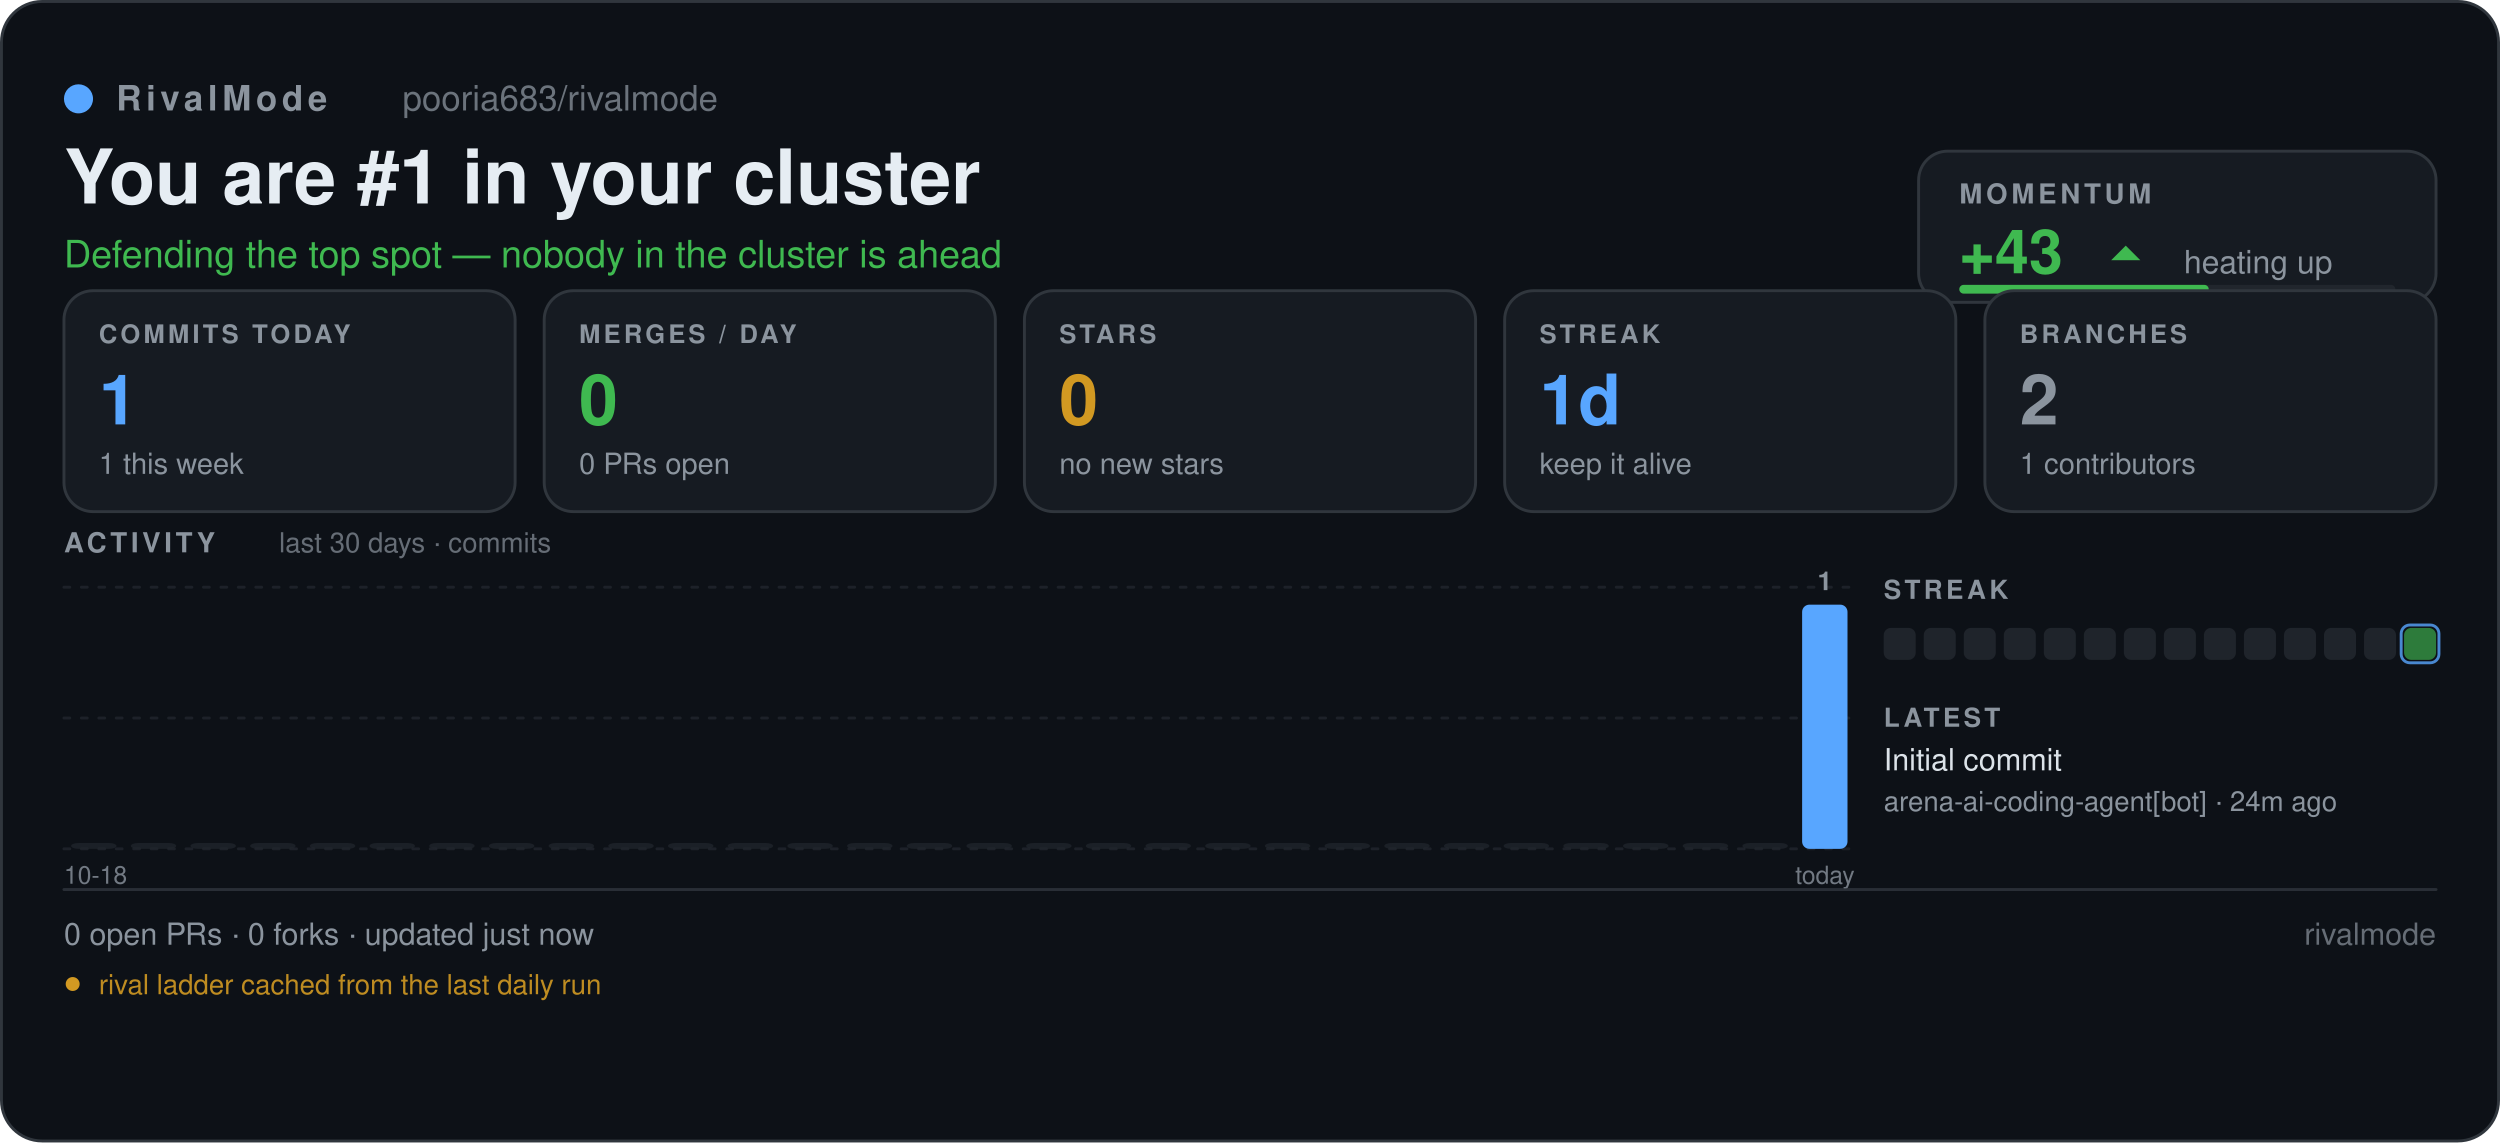
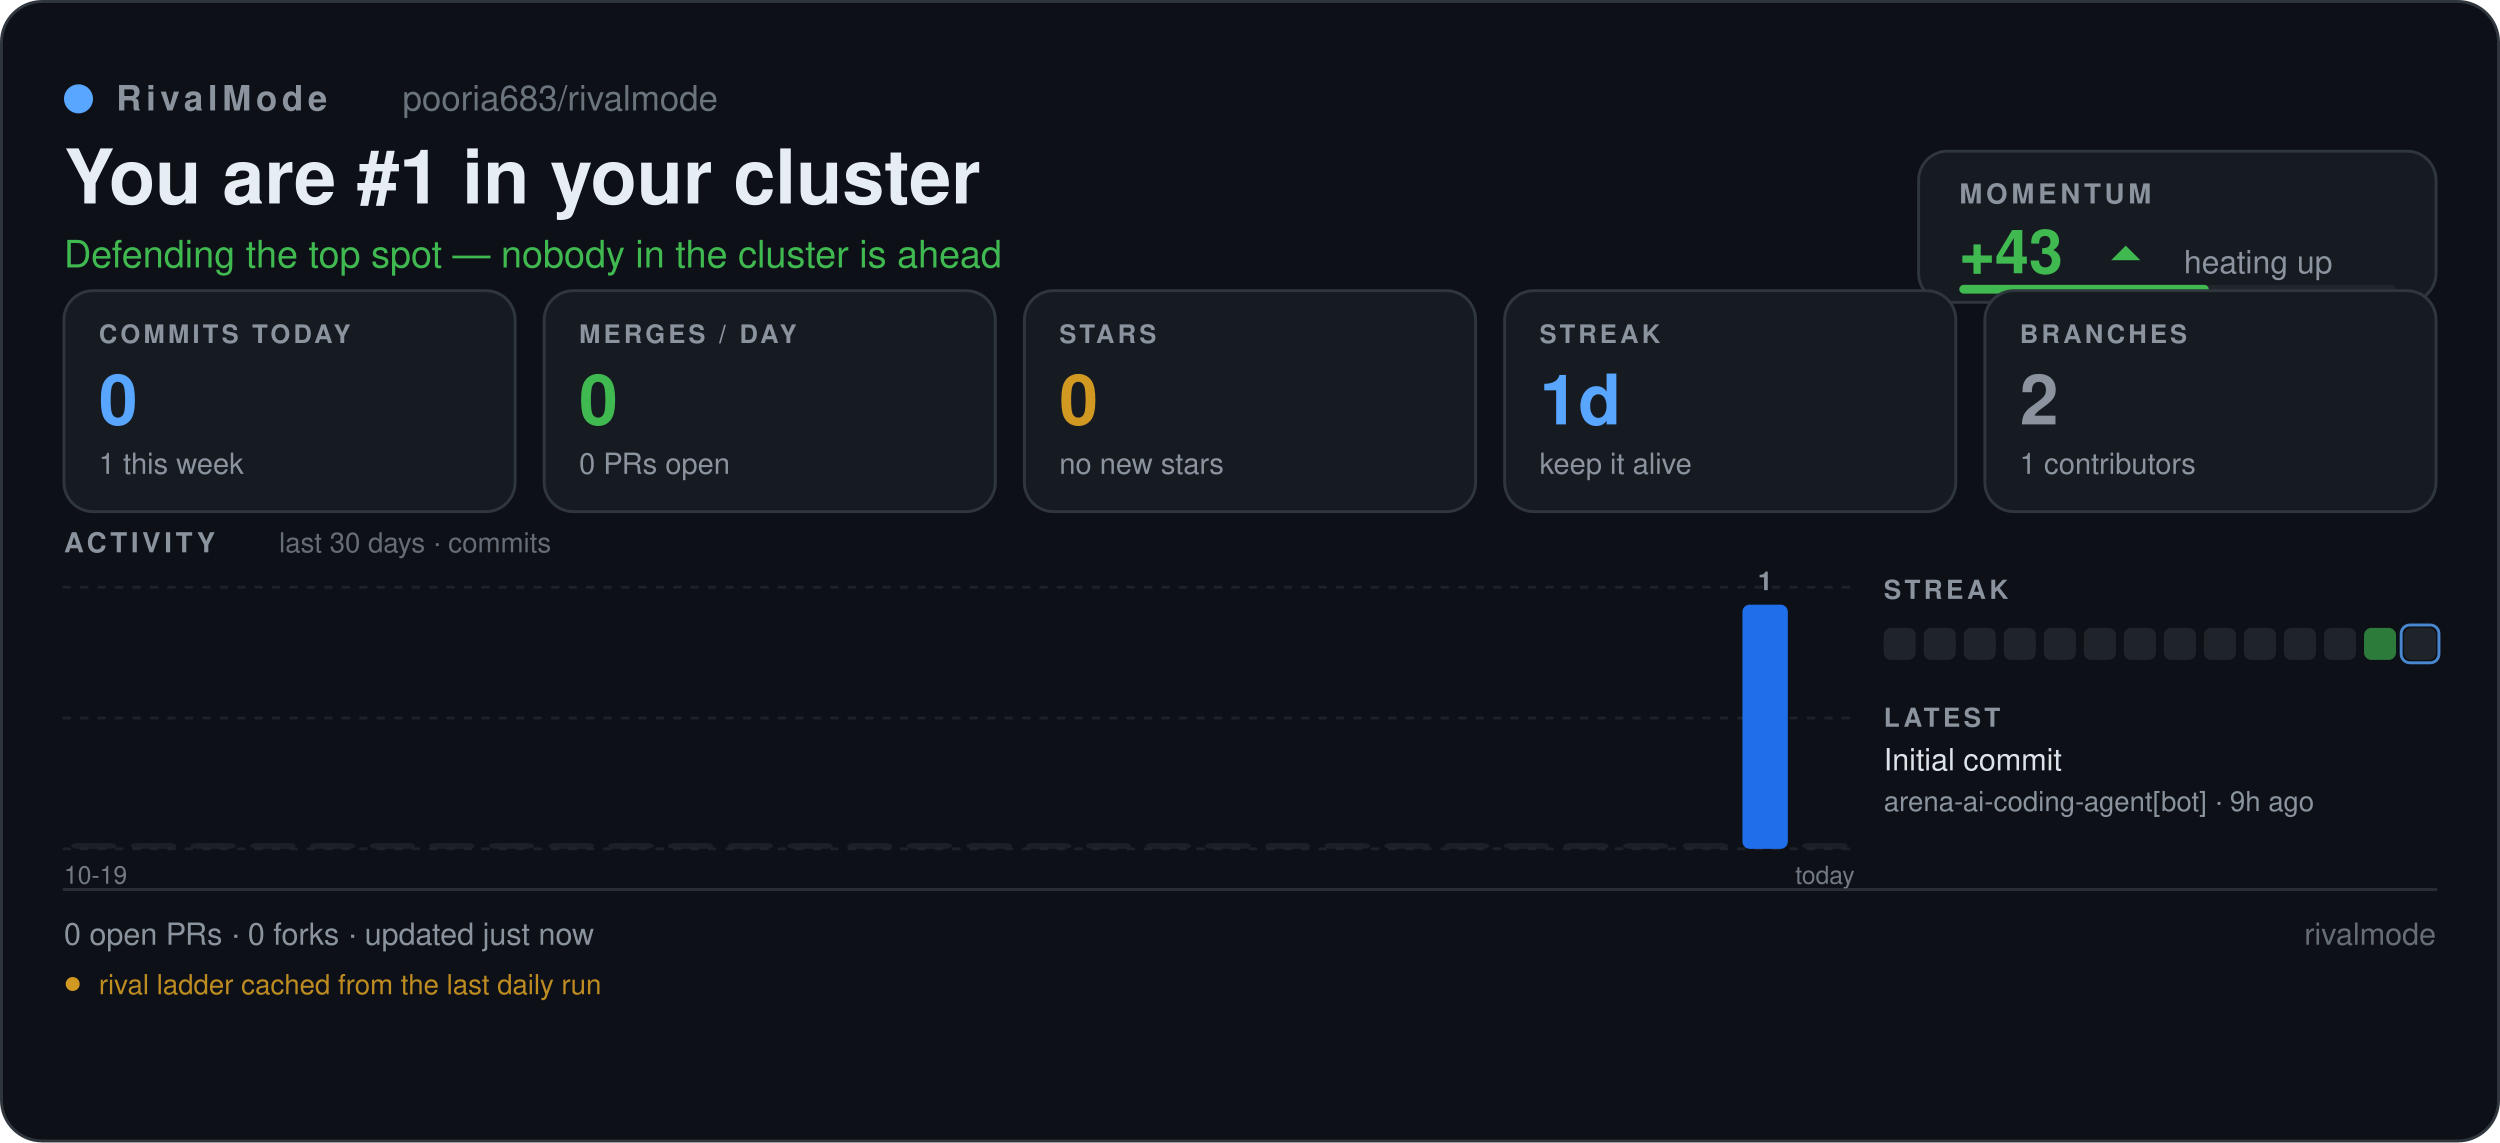
<svg xmlns="http://www.w3.org/2000/svg" width="860" height="393" viewBox="0 0 860 393" role="img" aria-label="pooria683/rivalmode — RivalMode scoreboard" font-family="'Segoe UI', -apple-system, BlinkMacSystemFont, 'Helvetica Neue', Helvetica, Arial, 'Noto Sans', sans-serif">
  <defs>
    <pattern id="sb-grid" width="16" height="16" patternUnits="userSpaceOnUse">
      <path d="M16 0 L0 0 0 16" fill="none" stroke="#8b949e" stroke-width="0.6" opacity="0.055" />
    </pattern>
    <linearGradient id="sb-accent" x1="0" y1="1" x2="1" y2="0">
      <stop offset="0" stop-color="#1f6feb" />
      <stop offset="1" stop-color="#58a6ff" />
    </linearGradient>
  </defs>
  <rect x="0.5" y="0.5" width="859" height="392" fill="#0d1117" rx="14" stroke="#30363d" stroke-width="1" />
  <rect x="0.5" y="0.5" width="859" height="392" fill="url(#rm-grid)" rx="14" />
  <circle cx="27" cy="34" r="5" fill="#58a6ff" />
  <text x="40" y="38" font-size="12" fill="#8b949e" font-family="'Segoe UI', -apple-system, BlinkMacSystemFont, 'Helvetica Neue', Helvetica, Arial, 'Noto Sans', sans-serif" font-weight="600" letter-spacing="1.6">RivalMode</text>
  <text x="138.46" y="38" font-size="12" fill="#8b949e" font-family="'Segoe UI', -apple-system, BlinkMacSystemFont, 'Helvetica Neue', Helvetica, Arial, 'Noto Sans', sans-serif" opacity="0.75">pooria683/rivalmode</text>
  <text x="22" y="70" font-size="26" fill="#e6edf3" font-family="'Segoe UI', -apple-system, BlinkMacSystemFont, 'Helvetica Neue', Helvetica, Arial, 'Noto Sans', sans-serif" font-weight="700">You are #1 in your cluster</text>
  <text x="22" y="92" font-size="13" fill="#3fb950" font-family="'Segoe UI', -apple-system, BlinkMacSystemFont, 'Helvetica Neue', Helvetica, Arial, 'Noto Sans', sans-serif">Defending the top spot — nobody in the cluster is ahead</text>
  <rect x="660" y="52" width="178" height="52" fill="#161b22" rx="10" stroke="#30363d" stroke-width="1" />
  <text x="674" y="70" font-size="9.5" fill="#8b949e" font-family="'Segoe UI', -apple-system, BlinkMacSystemFont, 'Helvetica Neue', Helvetica, Arial, 'Noto Sans', sans-serif" font-weight="700" letter-spacing="1.3">MOMENTUM</text>
  <text x="674" y="94" font-size="21" fill="#3fb950" font-family="'Segoe UI', -apple-system, BlinkMacSystemFont, 'Helvetica Neue', Helvetica, Arial, 'Noto Sans', sans-serif" font-weight="700">+43</text>
  <path d="M726.26 89.5 L731.26 84.5 L736.26 89.5 Z" fill="#3fb950" />
  <text x="751.26" y="94" font-size="11" fill="#8b949e" font-family="'Segoe UI', -apple-system, BlinkMacSystemFont, 'Helvetica Neue', Helvetica, Arial, 'Noto Sans', sans-serif">heating up</text>
  <rect x="674" y="98" width="150" height="3" fill="#21262d" rx="1.5" />
  <rect x="674" y="98" width="85.8" height="3" fill="#3fb950" rx="1.5" />
  <rect x="22" y="100" width="155.2" height="76" fill="#161b22" rx="10" stroke="#30363d" stroke-width="1" />
  <text x="34" y="118" font-size="8.8" fill="#8b949e" font-family="'Segoe UI', -apple-system, BlinkMacSystemFont, 'Helvetica Neue', Helvetica, Arial, 'Noto Sans', sans-serif" font-weight="700" letter-spacing="1.1">COMMITS TODAY</text>
-   <text x="34" y="146" font-size="24" fill="#58a6ff" font-family="'Segoe UI', -apple-system, BlinkMacSystemFont, 'Helvetica Neue', Helvetica, Arial, 'Noto Sans', sans-serif" font-weight="700">1</text>
+   <text x="34" y="146" font-size="24" fill="#58a6ff" font-family="'Segoe UI', -apple-system, BlinkMacSystemFont, 'Helvetica Neue', Helvetica, Arial, 'Noto Sans', sans-serif" font-weight="700">0</text>
  <text x="34" y="163" font-size="10" fill="#8b949e" font-family="'Segoe UI', -apple-system, BlinkMacSystemFont, 'Helvetica Neue', Helvetica, Arial, 'Noto Sans', sans-serif">1 this week</text>
  <rect x="187.2" y="100" width="155.2" height="76" fill="#161b22" rx="10" stroke="#30363d" stroke-width="1" />
  <text x="199.2" y="118" font-size="8.8" fill="#8b949e" font-family="'Segoe UI', -apple-system, BlinkMacSystemFont, 'Helvetica Neue', Helvetica, Arial, 'Noto Sans', sans-serif" font-weight="700" letter-spacing="1.1">MERGES / DAY</text>
  <text x="199.2" y="146" font-size="24" fill="#3fb950" font-family="'Segoe UI', -apple-system, BlinkMacSystemFont, 'Helvetica Neue', Helvetica, Arial, 'Noto Sans', sans-serif" font-weight="700">0</text>
  <text x="199.2" y="163" font-size="10" fill="#8b949e" font-family="'Segoe UI', -apple-system, BlinkMacSystemFont, 'Helvetica Neue', Helvetica, Arial, 'Noto Sans', sans-serif">0 PRs open</text>
  <rect x="352.4" y="100" width="155.2" height="76" fill="#161b22" rx="10" stroke="#30363d" stroke-width="1" />
  <text x="364.4" y="118" font-size="8.8" fill="#8b949e" font-family="'Segoe UI', -apple-system, BlinkMacSystemFont, 'Helvetica Neue', Helvetica, Arial, 'Noto Sans', sans-serif" font-weight="700" letter-spacing="1.1">STARS</text>
  <text x="364.4" y="146" font-size="24" fill="#d29922" font-family="'Segoe UI', -apple-system, BlinkMacSystemFont, 'Helvetica Neue', Helvetica, Arial, 'Noto Sans', sans-serif" font-weight="700">0</text>
  <text x="364.4" y="163" font-size="10" fill="#8b949e" font-family="'Segoe UI', -apple-system, BlinkMacSystemFont, 'Helvetica Neue', Helvetica, Arial, 'Noto Sans', sans-serif">no new stars</text>
  <rect x="517.6" y="100" width="155.2" height="76" fill="#161b22" rx="10" stroke="#30363d" stroke-width="1" />
  <text x="529.6" y="118" font-size="8.8" fill="#8b949e" font-family="'Segoe UI', -apple-system, BlinkMacSystemFont, 'Helvetica Neue', Helvetica, Arial, 'Noto Sans', sans-serif" font-weight="700" letter-spacing="1.1">STREAK</text>
  <text x="529.6" y="146" font-size="24" fill="#58a6ff" font-family="'Segoe UI', -apple-system, BlinkMacSystemFont, 'Helvetica Neue', Helvetica, Arial, 'Noto Sans', sans-serif" font-weight="700">1d</text>
  <text x="529.6" y="163" font-size="10" fill="#8b949e" font-family="'Segoe UI', -apple-system, BlinkMacSystemFont, 'Helvetica Neue', Helvetica, Arial, 'Noto Sans', sans-serif">keep it alive</text>
  <rect x="682.8" y="100" width="155.2" height="76" fill="#161b22" rx="10" stroke="#30363d" stroke-width="1" />
  <text x="694.8" y="118" font-size="8.8" fill="#8b949e" font-family="'Segoe UI', -apple-system, BlinkMacSystemFont, 'Helvetica Neue', Helvetica, Arial, 'Noto Sans', sans-serif" font-weight="700" letter-spacing="1.1">BRANCHES</text>
  <text x="694.8" y="146" font-size="24" fill="#8b949e" font-family="'Segoe UI', -apple-system, BlinkMacSystemFont, 'Helvetica Neue', Helvetica, Arial, 'Noto Sans', sans-serif" font-weight="700">2</text>
  <text x="694.8" y="163" font-size="10" fill="#8b949e" font-family="'Segoe UI', -apple-system, BlinkMacSystemFont, 'Helvetica Neue', Helvetica, Arial, 'Noto Sans', sans-serif">1 contributors</text>
  <text x="22" y="190" font-size="9.5" fill="#8b949e" font-family="'Segoe UI', -apple-system, BlinkMacSystemFont, 'Helvetica Neue', Helvetica, Arial, 'Noto Sans', sans-serif" font-weight="700" letter-spacing="1.3">ACTIVITY</text>
  <text x="96" y="190" font-size="9.5" fill="#8b949e" font-family="'Segoe UI', -apple-system, BlinkMacSystemFont, 'Helvetica Neue', Helvetica, Arial, 'Noto Sans', sans-serif" opacity="0.7">last 30 days · commits</text>
  <line x1="22" y1="202" x2="638" y2="202" stroke="#30363d" stroke-width="1" stroke-linecap="round" stroke-dasharray="2 4" opacity="0.45" />
  <line x1="22" y1="247" x2="638" y2="247" stroke="#30363d" stroke-width="1" stroke-linecap="round" stroke-dasharray="2 4" opacity="0.45" />
  <line x1="22" y1="292" x2="638" y2="292" stroke="#30363d" stroke-width="1" stroke-linecap="round" stroke-dasharray="2 4" opacity="0.45" />
  <rect x="24.46" y="290" width="15.61" height="2" fill="#21262d" rx="2.5" opacity="0.7" />
  <rect x="45" y="290" width="15.61" height="2" fill="#21262d" rx="2.5" opacity="0.7" />
  <rect x="65.53" y="290" width="15.61" height="2" fill="#21262d" rx="2.5" opacity="0.7" />
  <rect x="86.06" y="290" width="15.61" height="2" fill="#21262d" rx="2.5" opacity="0.7" />
  <rect x="106.6" y="290" width="15.61" height="2" fill="#21262d" rx="2.5" opacity="0.7" />
  <rect x="127.13" y="290" width="15.61" height="2" fill="#21262d" rx="2.5" opacity="0.7" />
  <rect x="147.66" y="290" width="15.61" height="2" fill="#21262d" rx="2.5" opacity="0.7" />
  <rect x="168.2" y="290" width="15.61" height="2" fill="#21262d" rx="2.5" opacity="0.7" />
  <rect x="188.73" y="290" width="15.61" height="2" fill="#21262d" rx="2.5" opacity="0.7" />
  <rect x="209.26" y="290" width="15.61" height="2" fill="#21262d" rx="2.5" opacity="0.7" />
  <rect x="229.8" y="290" width="15.61" height="2" fill="#21262d" rx="2.5" opacity="0.7" />
  <rect x="250.33" y="290" width="15.61" height="2" fill="#21262d" rx="2.5" opacity="0.7" />
  <rect x="270.86" y="290" width="15.61" height="2" fill="#21262d" rx="2.5" opacity="0.7" />
  <rect x="291.4" y="290" width="15.61" height="2" fill="#21262d" rx="2.5" opacity="0.7" />
  <rect x="311.93" y="290" width="15.61" height="2" fill="#21262d" rx="2.5" opacity="0.7" />
  <rect x="332.46" y="290" width="15.61" height="2" fill="#21262d" rx="2.5" opacity="0.7" />
  <rect x="353" y="290" width="15.61" height="2" fill="#21262d" rx="2.5" opacity="0.7" />
  <rect x="373.53" y="290" width="15.61" height="2" fill="#21262d" rx="2.5" opacity="0.7" />
  <rect x="394.06" y="290" width="15.61" height="2" fill="#21262d" rx="2.5" opacity="0.7" />
  <rect x="414.6" y="290" width="15.61" height="2" fill="#21262d" rx="2.5" opacity="0.7" />
  <rect x="435.13" y="290" width="15.61" height="2" fill="#21262d" rx="2.5" opacity="0.7" />
  <rect x="455.66" y="290" width="15.61" height="2" fill="#21262d" rx="2.5" opacity="0.7" />
  <rect x="476.2" y="290" width="15.61" height="2" fill="#21262d" rx="2.5" opacity="0.7" />
  <rect x="496.73" y="290" width="15.61" height="2" fill="#21262d" rx="2.5" opacity="0.7" />
  <rect x="517.26" y="290" width="15.61" height="2" fill="#21262d" rx="2.5" opacity="0.7" />
  <rect x="537.8" y="290" width="15.61" height="2" fill="#21262d" rx="2.5" opacity="0.7" />
  <rect x="558.33" y="290" width="15.61" height="2" fill="#21262d" rx="2.5" opacity="0.7" />
  <rect x="578.86" y="290" width="15.61" height="2" fill="#21262d" rx="2.5" opacity="0.7" />
-   <rect x="599.4" y="290" width="15.61" height="2" fill="#21262d" rx="2.5" opacity="0.7" />
-   <rect x="619.93" y="208" width="15.61" height="84" fill="#58a6ff" rx="2.5" opacity="1" />
-   <text x="627.73" y="203" font-size="9" fill="#8b949e" font-family="'Segoe UI', -apple-system, BlinkMacSystemFont, 'Helvetica Neue', Helvetica, Arial, 'Noto Sans', sans-serif" font-weight="600" text-anchor="middle">1</text>
+   <rect x="599.4" y="208" width="15.61" height="84" fill="#1f6feb" rx="2.5" opacity="1" />
+   <rect x="619.93" y="290" width="15.61" height="2" fill="#21262d" rx="2.5" opacity="0.7" />
+   <text x="607.2" y="203" font-size="9" fill="#8b949e" font-family="'Segoe UI', -apple-system, BlinkMacSystemFont, 'Helvetica Neue', Helvetica, Arial, 'Noto Sans', sans-serif" font-weight="600" text-anchor="middle">1</text>
  <text x="638" y="304" font-size="8.5" fill="#8b949e" font-family="'Segoe UI', -apple-system, BlinkMacSystemFont, 'Helvetica Neue', Helvetica, Arial, 'Noto Sans', sans-serif" text-anchor="end" opacity="0.8">today</text>
-   <text x="22" y="304" font-size="8.5" fill="#8b949e" font-family="'Segoe UI', -apple-system, BlinkMacSystemFont, 'Helvetica Neue', Helvetica, Arial, 'Noto Sans', sans-serif" opacity="0.8">10-18</text>
+   <text x="22" y="304" font-size="8.5" fill="#8b949e" font-family="'Segoe UI', -apple-system, BlinkMacSystemFont, 'Helvetica Neue', Helvetica, Arial, 'Noto Sans', sans-serif" opacity="0.8">10-19</text>
  <text x="648" y="206" font-size="9" fill="#8b949e" font-family="'Segoe UI', -apple-system, BlinkMacSystemFont, 'Helvetica Neue', Helvetica, Arial, 'Noto Sans', sans-serif" font-weight="700" letter-spacing="1.2">STREAK</text>
  <rect x="648" y="216" width="11" height="11" fill="#21262d" rx="2.5" opacity="0.9" />
  <rect x="661.77" y="216" width="11" height="11" fill="#21262d" rx="2.5" opacity="0.9" />
  <rect x="675.54" y="216" width="11" height="11" fill="#21262d" rx="2.5" opacity="0.9" />
  <rect x="689.31" y="216" width="11" height="11" fill="#21262d" rx="2.5" opacity="0.9" />
  <rect x="703.08" y="216" width="11" height="11" fill="#21262d" rx="2.5" opacity="0.9" />
  <rect x="716.85" y="216" width="11" height="11" fill="#21262d" rx="2.5" opacity="0.9" />
  <rect x="730.62" y="216" width="11" height="11" fill="#21262d" rx="2.5" opacity="0.9" />
  <rect x="744.38" y="216" width="11" height="11" fill="#21262d" rx="2.5" opacity="0.9" />
  <rect x="758.15" y="216" width="11" height="11" fill="#21262d" rx="2.5" opacity="0.9" />
  <rect x="771.92" y="216" width="11" height="11" fill="#21262d" rx="2.5" opacity="0.9" />
  <rect x="785.69" y="216" width="11" height="11" fill="#21262d" rx="2.5" opacity="0.9" />
  <rect x="799.46" y="216" width="11" height="11" fill="#21262d" rx="2.5" opacity="0.9" />
-   <rect x="813.23" y="216" width="11" height="11" fill="#21262d" rx="2.5" opacity="0.9" />
-   <rect x="827" y="216" width="11" height="11" fill="#3fb950" rx="2.5" opacity="0.63" />
+   <rect x="813.23" y="216" width="11" height="11" fill="#3fb950" rx="2.5" opacity="0.63" />
+   <rect x="827" y="216" width="11" height="11" fill="#21262d" rx="2.5" opacity="0.9" />
  <rect x="826" y="215" width="13" height="13" fill="none" rx="3" stroke="#58a6ff" stroke-width="1" opacity="0.8" />
  <text x="648" y="250" font-size="9" fill="#8b949e" font-family="'Segoe UI', -apple-system, BlinkMacSystemFont, 'Helvetica Neue', Helvetica, Arial, 'Noto Sans', sans-serif" font-weight="700" letter-spacing="1.2">LATEST</text>
  <text x="648" y="265" font-size="10.5" fill="#e6edf3" font-family="'Segoe UI', -apple-system, BlinkMacSystemFont, 'Helvetica Neue', Helvetica, Arial, 'Noto Sans', sans-serif" opacity="0.95">Initial commit</text>
-   <text x="648" y="279" font-size="9.5" fill="#8b949e" font-family="'Segoe UI', -apple-system, BlinkMacSystemFont, 'Helvetica Neue', Helvetica, Arial, 'Noto Sans', sans-serif">arena-ai-coding-agent[bot] · 24m ago</text>
+   <text x="648" y="279" font-size="9.5" fill="#8b949e" font-family="'Segoe UI', -apple-system, BlinkMacSystemFont, 'Helvetica Neue', Helvetica, Arial, 'Noto Sans', sans-serif">arena-ai-coding-agent[bot] · 9h ago</text>
  <line x1="22" y1="306" x2="838" y2="306" stroke="#30363d" stroke-width="1" stroke-linecap="round" opacity="0.8" />
  <text x="22" y="325" font-size="10.5" fill="#8b949e" font-family="'Segoe UI', -apple-system, BlinkMacSystemFont, 'Helvetica Neue', Helvetica, Arial, 'Noto Sans', sans-serif">0 open PRs  ·  0 forks  ·  updated just now</text>
  <text x="838" y="325" font-size="10.5" fill="#8b949e" font-family="'Segoe UI', -apple-system, BlinkMacSystemFont, 'Helvetica Neue', Helvetica, Arial, 'Noto Sans', sans-serif" text-anchor="end" opacity="0.7">rivalmode</text>
  <circle cx="25" cy="338.5" r="2.4" fill="#d29922" />
  <text x="34" y="342" font-size="9.5" fill="#d29922" font-family="'Segoe UI', -apple-system, BlinkMacSystemFont, 'Helvetica Neue', Helvetica, Arial, 'Noto Sans', sans-serif" opacity="0.9">rival ladder cached from the last daily run</text>
</svg>
